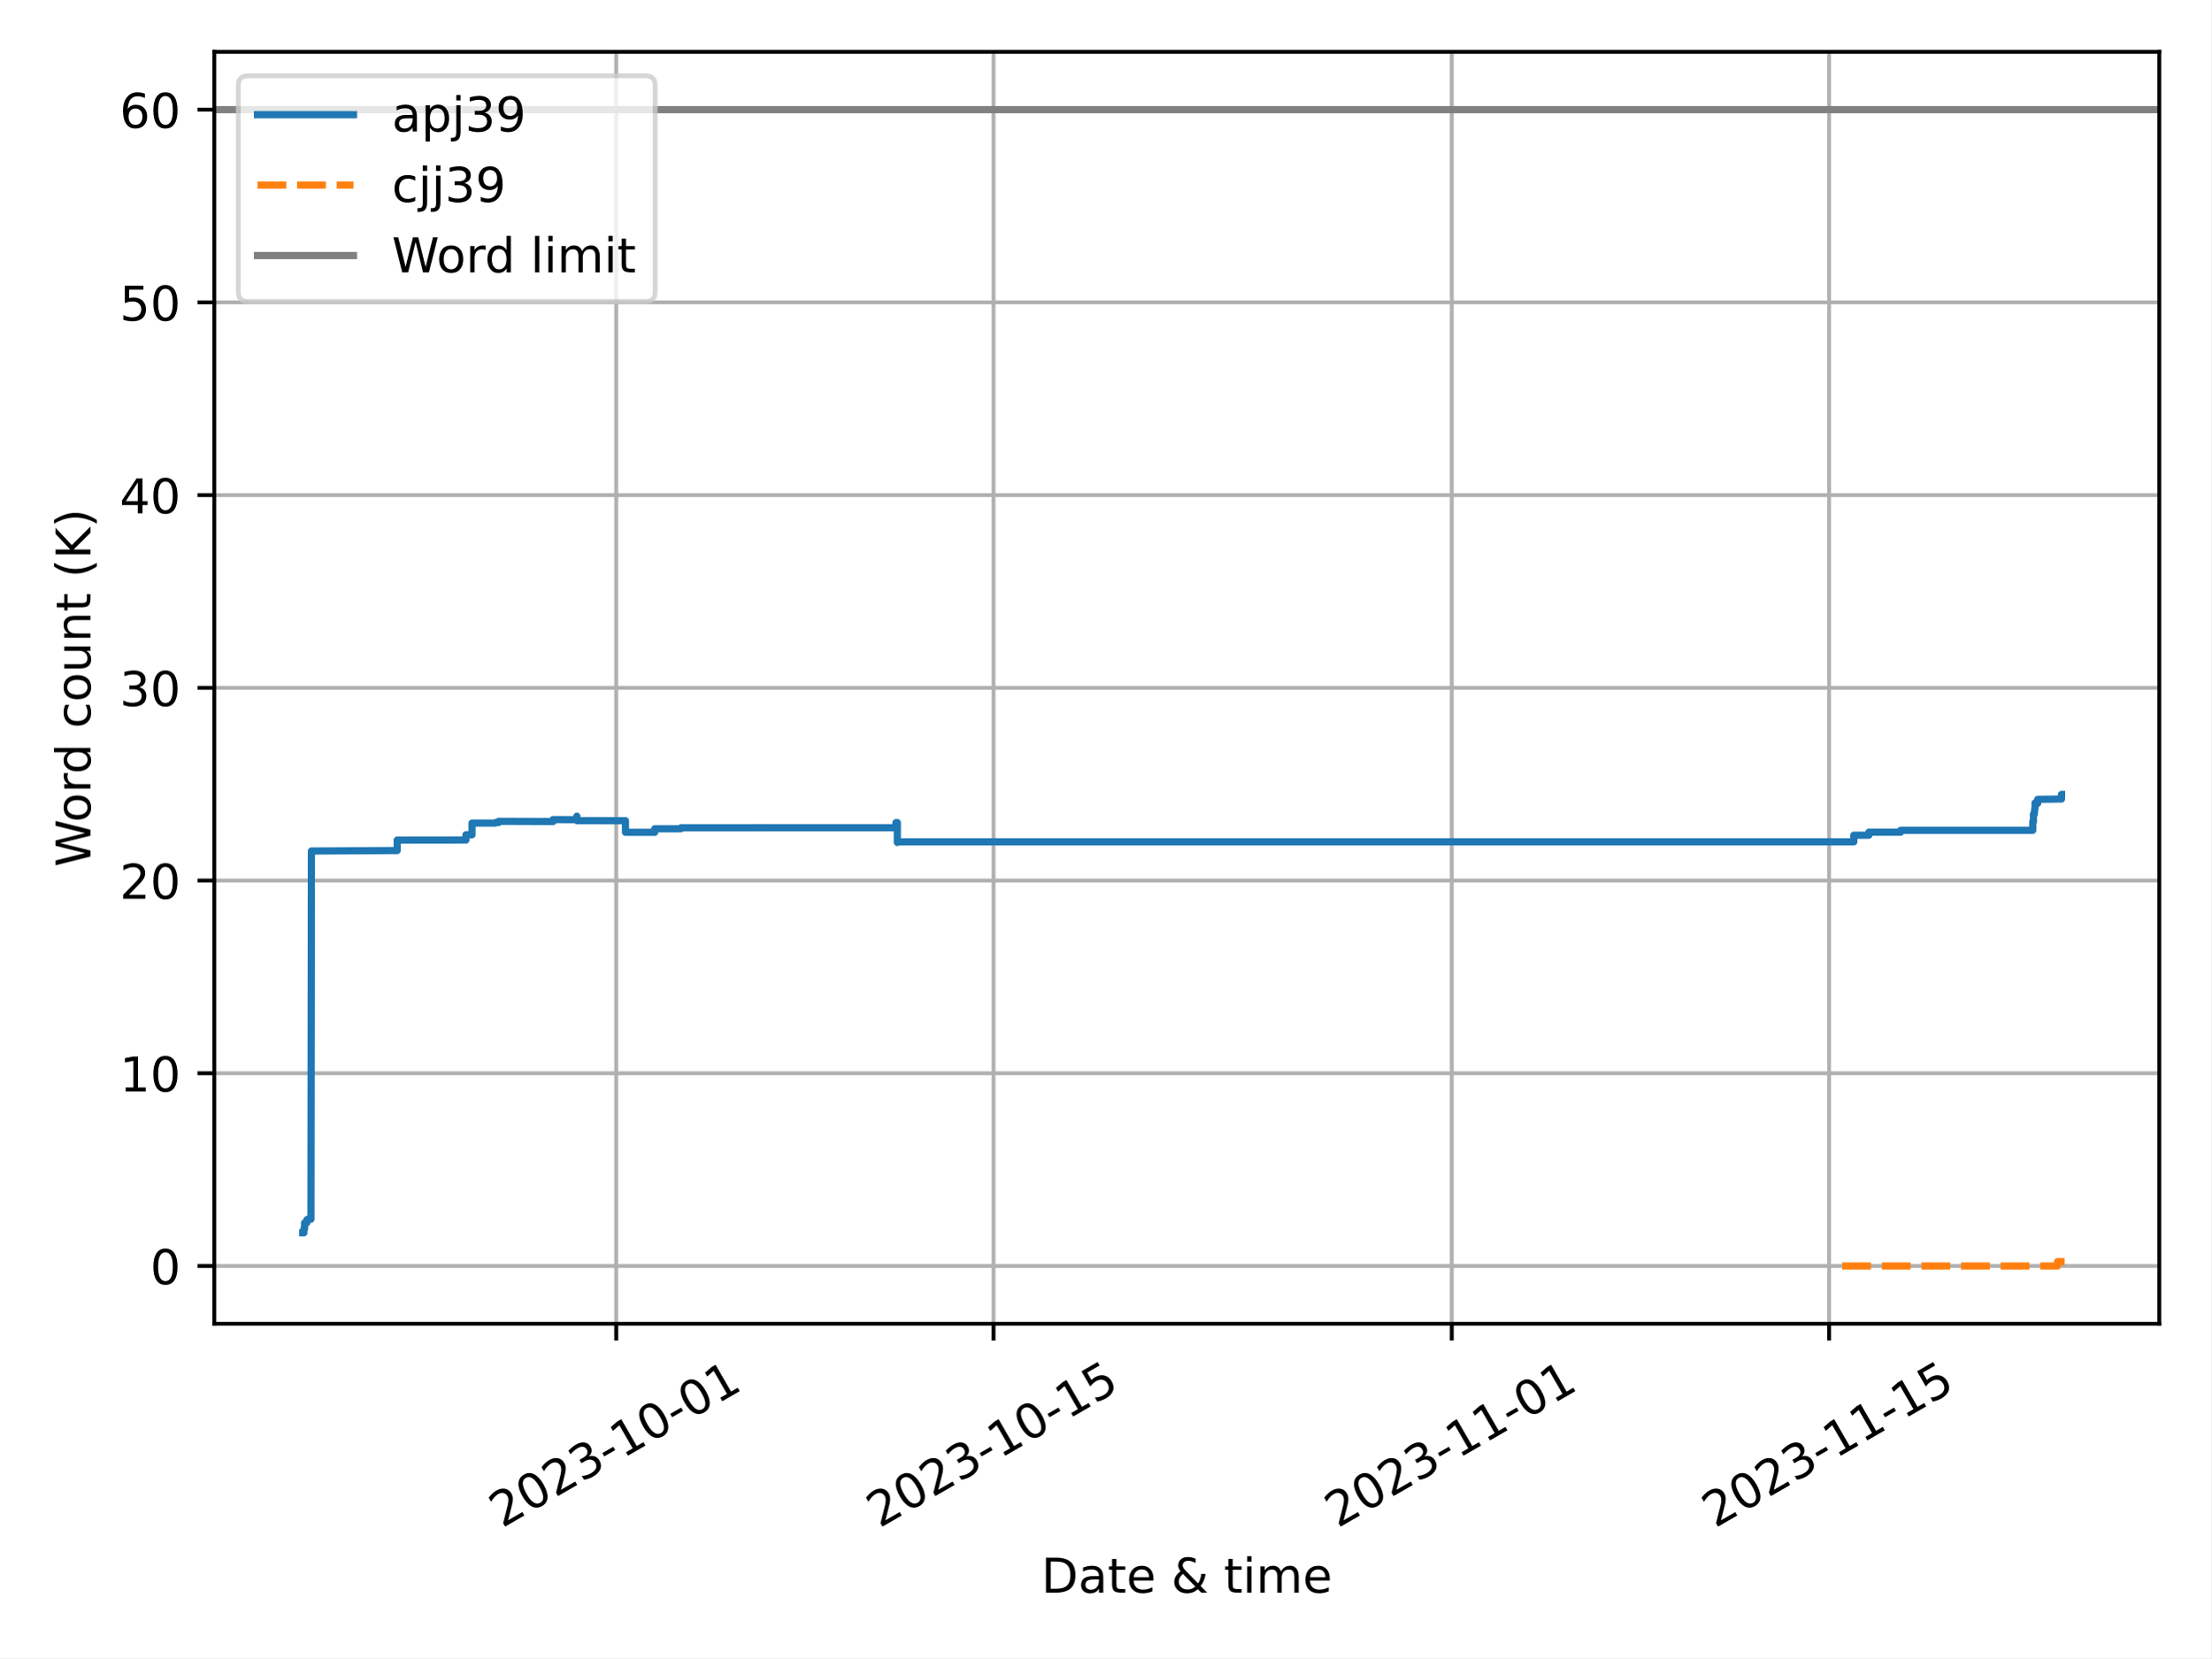
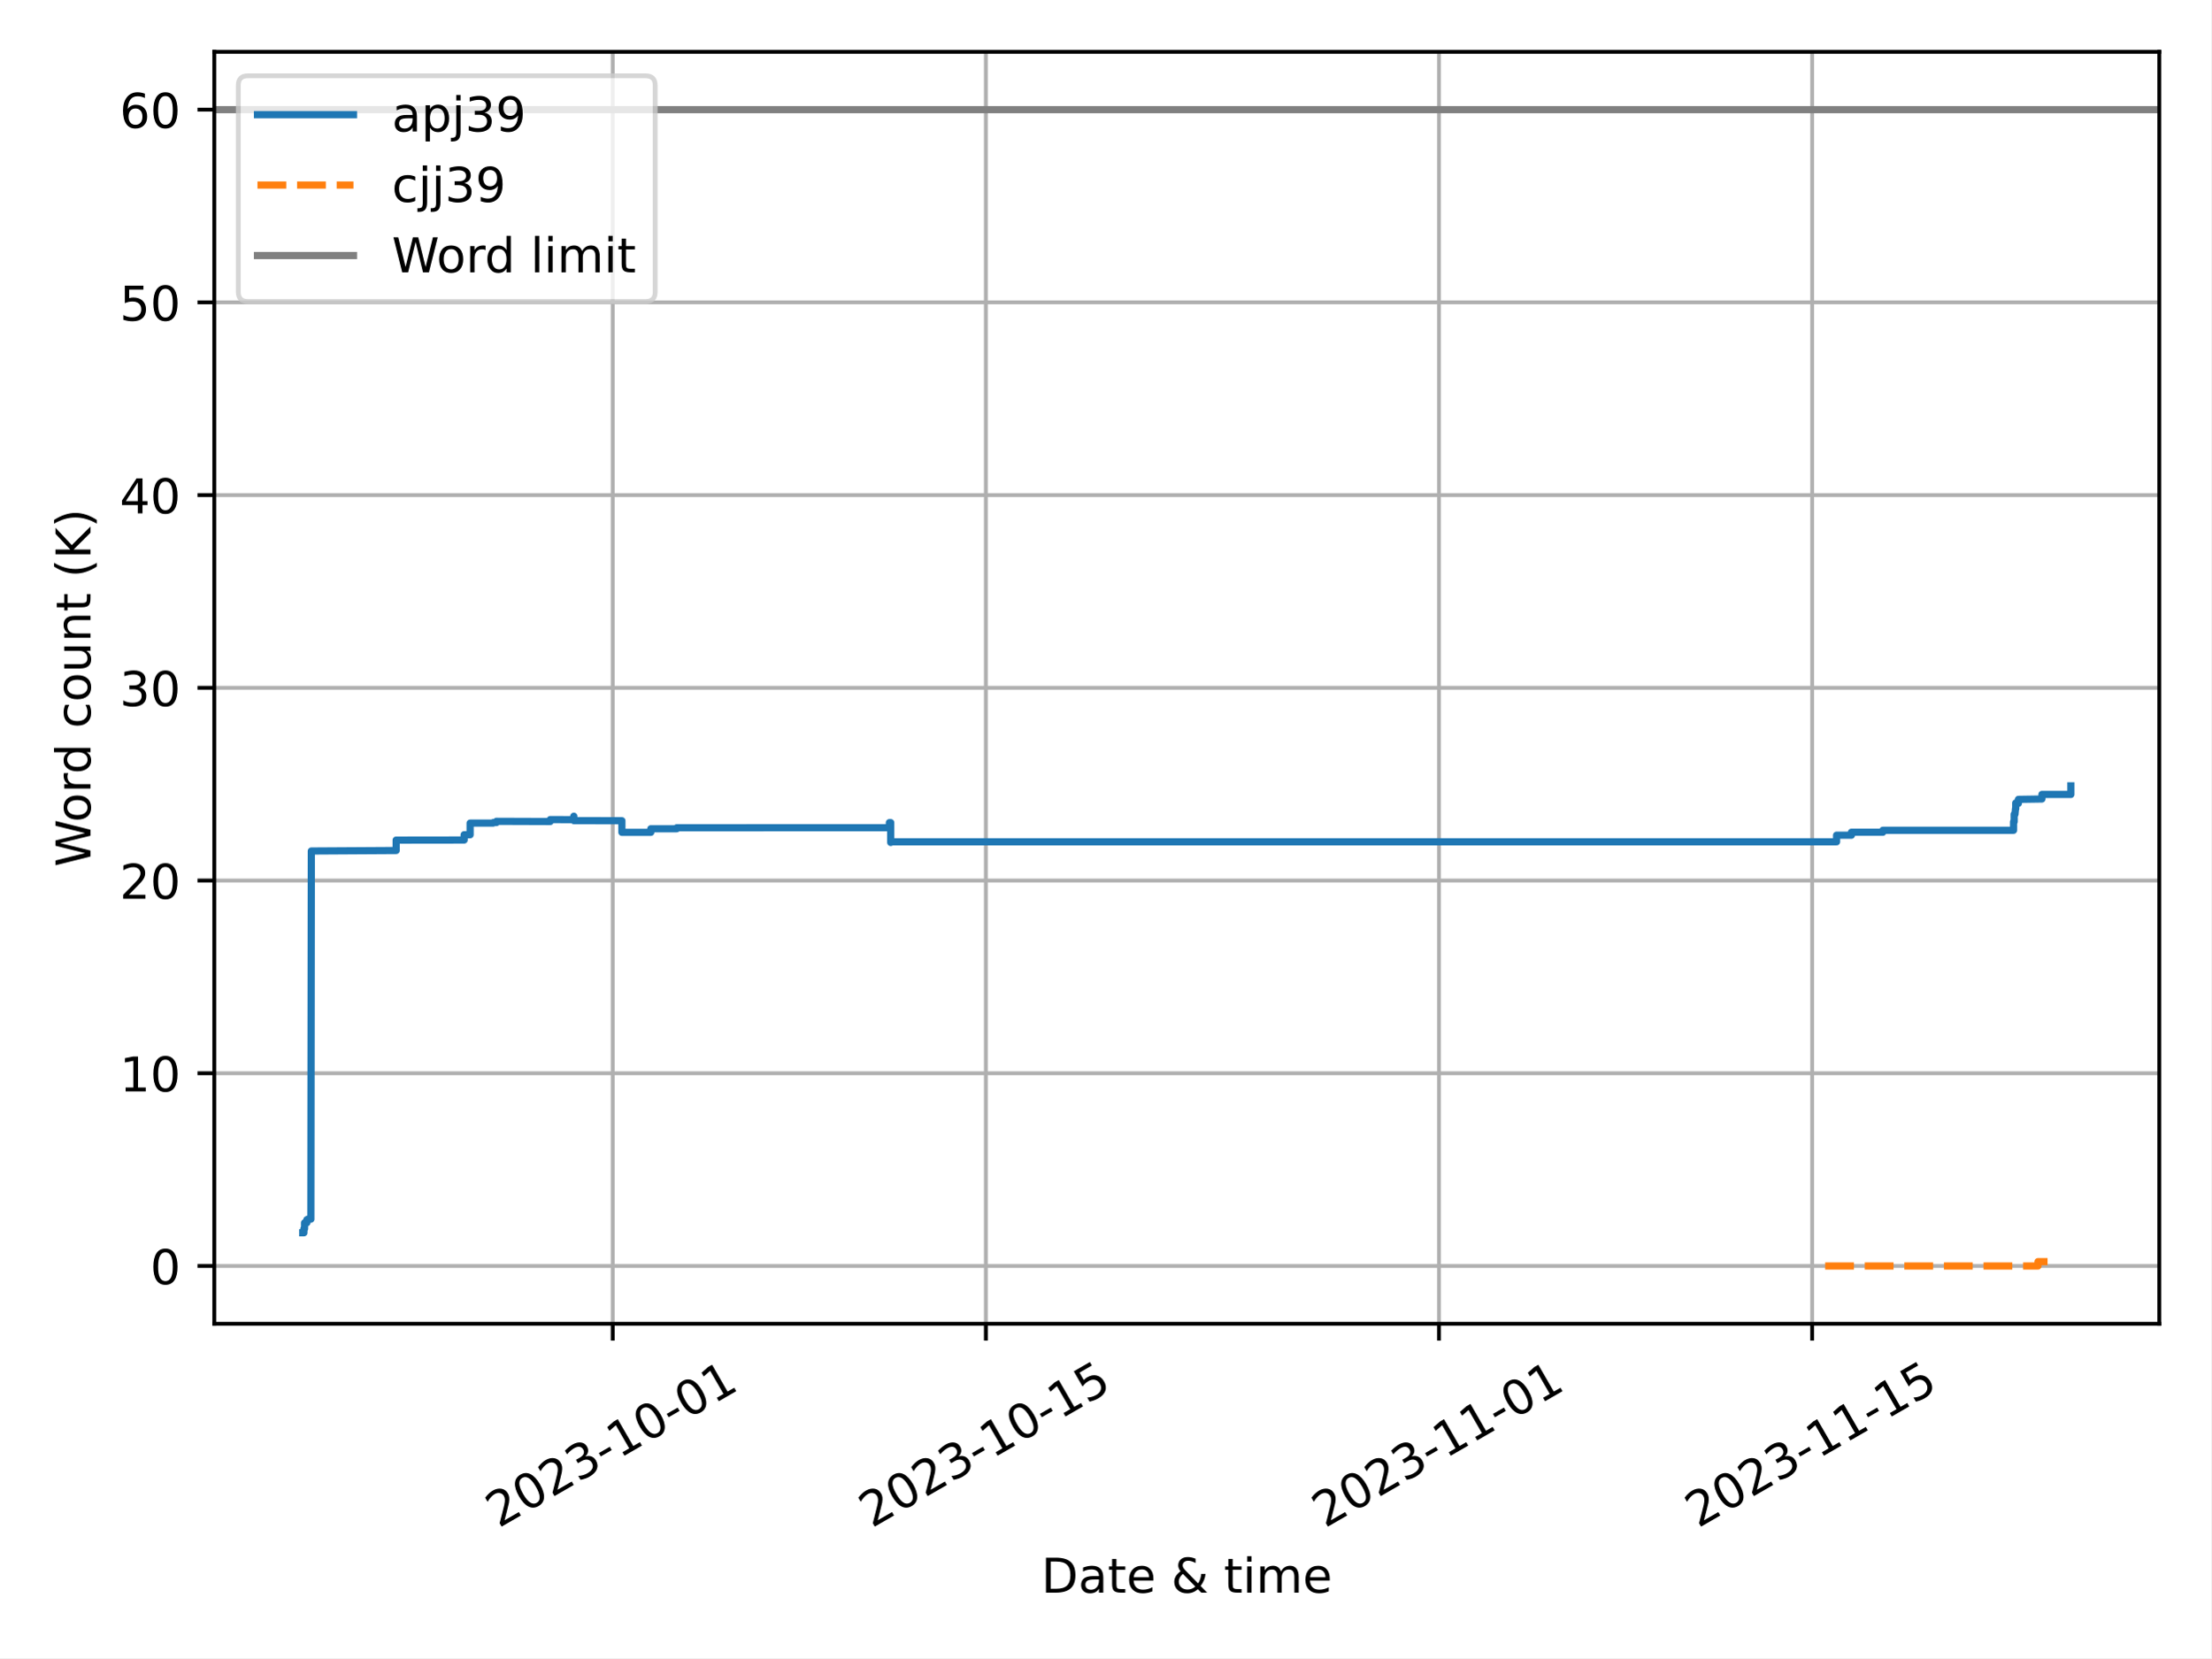
<svg xmlns="http://www.w3.org/2000/svg" xmlns:xlink="http://www.w3.org/1999/xlink" width="460.8pt" height="345.6pt" viewBox="0 0 460.8 345.6" version="1.1">
  <defs>
    <style type="text/css">*{stroke-linejoin: round; stroke-linecap: butt}</style>
  </defs>
  <g id="figure_1">
    <g id="patch_1">
      <path d="M 0 345.6  L 460.8 345.6  L 460.8 0  L 0 0  z " style="fill: #ffffff" />
    </g>
    <g id="axes_1">
      <g id="patch_2">
        <path d="M 44.66 275.92  L 450 275.92  L 450 10.8  L 44.66 10.8  z " style="fill: #ffffff" />
      </g>
      <g id="PolyCollection_1" />
      <g id="PolyCollection_2" />
      <g id="matplotlib.axis_1">
        <g id="xtick_1">
          <g id="line2d_1">
-             <path d="M 128.414 275.92  L 128.414 10.8  " clip-path="url(#p968d6a266c)" style="fill: none; stroke: #b0b0b0; stroke-width: 0.8; stroke-linecap: square" />
+             <path d="M 127.688 275.92  L 127.688 10.8  " clip-path="url(#p322e7c81b8)" style="fill: none; stroke: #b0b0b0; stroke-width: 0.8; stroke-linecap: square" />
          </g>
          <g id="line2d_2">
            <defs>
-               <path id="md652867efc" d="M 0 0  L 0 3.5  " style="stroke: #000000; stroke-width: 0.8" />
-             </defs>
-             <g>
-               <use xlink:href="#md652867efc" x="128.414" y="275.92" style="stroke: #000000; stroke-width: 0.8" />
+               <path id="m25df2fee37" d="M 0 0  L 0 3.5  " style="stroke: #000000; stroke-width: 0.8" />
+             </defs>
+             <g>
+               <use xlink:href="#m25df2fee37" x="127.688" y="275.92" style="stroke: #000000; stroke-width: 0.8" />
            </g>
          </g>
          <g id="text_1">
-             <g transform="translate(104.6292 318.5587) rotate(-30) scale(0.1 -0.1)">
+             <g transform="translate(103.9027 318.5587) rotate(-30) scale(0.1 -0.1)">
              <defs>
                <path id="DejaVuSans-32" d="M 1228 531  L 3431 531  L 3431 0  L 469 0  L 469 531  Q 828 903 1448 1529  Q 2069 2156 2228 2338  Q 2531 2678 2651 2914  Q 2772 3150 2772 3378  Q 2772 3750 2511 3984  Q 2250 4219 1831 4219  Q 1534 4219 1204 4116  Q 875 4013 500 3803  L 500 4441  Q 881 4594 1212 4672  Q 1544 4750 1819 4750  Q 2544 4750 2975 4387  Q 3406 4025 3406 3419  Q 3406 3131 3298 2873  Q 3191 2616 2906 2266  Q 2828 2175 2409 1742  Q 1991 1309 1228 531  z " transform="scale(0.015625)" />
                <path id="DejaVuSans-30" d="M 2034 4250  Q 1547 4250 1301 3770  Q 1056 3291 1056 2328  Q 1056 1369 1301 889  Q 1547 409 2034 409  Q 2525 409 2770 889  Q 3016 1369 3016 2328  Q 3016 3291 2770 3770  Q 2525 4250 2034 4250  z M 2034 4750  Q 2819 4750 3233 4129  Q 3647 3509 3647 2328  Q 3647 1150 3233 529  Q 2819 -91 2034 -91  Q 1250 -91 836 529  Q 422 1150 422 2328  Q 422 3509 836 4129  Q 1250 4750 2034 4750  z " transform="scale(0.015625)" />
                <path id="DejaVuSans-33" d="M 2597 2516  Q 3050 2419 3304 2112  Q 3559 1806 3559 1356  Q 3559 666 3084 287  Q 2609 -91 1734 -91  Q 1441 -91 1130 -33  Q 819 25 488 141  L 488 750  Q 750 597 1062 519  Q 1375 441 1716 441  Q 2309 441 2620 675  Q 2931 909 2931 1356  Q 2931 1769 2642 2001  Q 2353 2234 1838 2234  L 1294 2234  L 1294 2753  L 1863 2753  Q 2328 2753 2575 2939  Q 2822 3125 2822 3475  Q 2822 3834 2567 4026  Q 2313 4219 1838 4219  Q 1578 4219 1281 4162  Q 984 4106 628 3988  L 628 4550  Q 988 4650 1302 4700  Q 1616 4750 1894 4750  Q 2613 4750 3031 4423  Q 3450 4097 3450 3541  Q 3450 3153 3228 2886  Q 3006 2619 2597 2516  z " transform="scale(0.015625)" />
                <path id="DejaVuSans-2d" d="M 313 2009  L 1997 2009  L 1997 1497  L 313 1497  L 313 2009  z " transform="scale(0.015625)" />
                <path id="DejaVuSans-31" d="M 794 531  L 1825 531  L 1825 4091  L 703 3866  L 703 4441  L 1819 4666  L 2450 4666  L 2450 531  L 3481 531  L 3481 0  L 794 0  L 794 531  z " transform="scale(0.015625)" />
              </defs>
              <use xlink:href="#DejaVuSans-32" />
              <use xlink:href="#DejaVuSans-30" x="63.623" />
              <use xlink:href="#DejaVuSans-32" x="127.246" />
              <use xlink:href="#DejaVuSans-33" x="190.869" />
              <use xlink:href="#DejaVuSans-2d" x="254.492" />
              <use xlink:href="#DejaVuSans-31" x="290.576" />
              <use xlink:href="#DejaVuSans-30" x="354.199" />
              <use xlink:href="#DejaVuSans-2d" x="417.822" />
              <use xlink:href="#DejaVuSans-30" x="453.906" />
              <use xlink:href="#DejaVuSans-31" x="517.529" />
            </g>
          </g>
        </g>
        <g id="xtick_2">
          <g id="line2d_3">
-             <path d="M 207.058 275.92  L 207.058 10.8  " clip-path="url(#p968d6a266c)" style="fill: none; stroke: #b0b0b0; stroke-width: 0.8; stroke-linecap: square" />
+             <path d="M 205.457 275.92  L 205.457 10.8  " clip-path="url(#p322e7c81b8)" style="fill: none; stroke: #b0b0b0; stroke-width: 0.8; stroke-linecap: square" />
          </g>
          <g id="line2d_4">
            <g>
-               <use xlink:href="#md652867efc" x="207.058" y="275.92" style="stroke: #000000; stroke-width: 0.8" />
+               <use xlink:href="#m25df2fee37" x="205.457" y="275.92" style="stroke: #000000; stroke-width: 0.8" />
            </g>
          </g>
          <g id="text_2">
-             <g transform="translate(183.2732 318.5587) rotate(-30) scale(0.1 -0.1)">
+             <g transform="translate(181.6722 318.5587) rotate(-30) scale(0.1 -0.1)">
              <defs>
                <path id="DejaVuSans-35" d="M 691 4666  L 3169 4666  L 3169 4134  L 1269 4134  L 1269 2991  Q 1406 3038 1543 3061  Q 1681 3084 1819 3084  Q 2600 3084 3056 2656  Q 3513 2228 3513 1497  Q 3513 744 3044 326  Q 2575 -91 1722 -91  Q 1428 -91 1123 -41  Q 819 9 494 109  L 494 744  Q 775 591 1075 516  Q 1375 441 1709 441  Q 2250 441 2565 725  Q 2881 1009 2881 1497  Q 2881 1984 2565 2268  Q 2250 2553 1709 2553  Q 1456 2553 1204 2497  Q 953 2441 691 2322  L 691 4666  z " transform="scale(0.015625)" />
              </defs>
              <use xlink:href="#DejaVuSans-32" />
              <use xlink:href="#DejaVuSans-30" x="63.623" />
              <use xlink:href="#DejaVuSans-32" x="127.246" />
              <use xlink:href="#DejaVuSans-33" x="190.869" />
              <use xlink:href="#DejaVuSans-2d" x="254.492" />
              <use xlink:href="#DejaVuSans-31" x="290.576" />
              <use xlink:href="#DejaVuSans-30" x="354.199" />
              <use xlink:href="#DejaVuSans-2d" x="417.822" />
              <use xlink:href="#DejaVuSans-31" x="453.906" />
              <use xlink:href="#DejaVuSans-35" x="517.529" />
            </g>
          </g>
        </g>
        <g id="xtick_3">
          <g id="line2d_5">
-             <path d="M 302.555 275.92  L 302.555 10.8  " clip-path="url(#p968d6a266c)" style="fill: none; stroke: #b0b0b0; stroke-width: 0.8; stroke-linecap: square" />
+             <path d="M 299.892 275.92  L 299.892 10.8  " clip-path="url(#p322e7c81b8)" style="fill: none; stroke: #b0b0b0; stroke-width: 0.8; stroke-linecap: square" />
          </g>
          <g id="line2d_6">
            <g>
-               <use xlink:href="#md652867efc" x="302.555" y="275.92" style="stroke: #000000; stroke-width: 0.8" />
+               <use xlink:href="#m25df2fee37" x="299.892" y="275.92" style="stroke: #000000; stroke-width: 0.8" />
            </g>
          </g>
          <g id="text_3">
-             <g transform="translate(278.7695 318.5587) rotate(-30) scale(0.1 -0.1)">
+             <g transform="translate(276.1066 318.5587) rotate(-30) scale(0.1 -0.1)">
              <use xlink:href="#DejaVuSans-32" />
              <use xlink:href="#DejaVuSans-30" x="63.623" />
              <use xlink:href="#DejaVuSans-32" x="127.246" />
              <use xlink:href="#DejaVuSans-33" x="190.869" />
              <use xlink:href="#DejaVuSans-2d" x="254.492" />
              <use xlink:href="#DejaVuSans-31" x="290.576" />
              <use xlink:href="#DejaVuSans-31" x="354.199" />
              <use xlink:href="#DejaVuSans-2d" x="417.822" />
              <use xlink:href="#DejaVuSans-30" x="453.906" />
              <use xlink:href="#DejaVuSans-31" x="517.529" />
            </g>
          </g>
        </g>
        <g id="xtick_4">
          <g id="line2d_7">
-             <path d="M 381.199 275.92  L 381.199 10.8  " clip-path="url(#p968d6a266c)" style="fill: none; stroke: #b0b0b0; stroke-width: 0.8; stroke-linecap: square" />
+             <path d="M 377.661 275.92  L 377.661 10.8  " clip-path="url(#p322e7c81b8)" style="fill: none; stroke: #b0b0b0; stroke-width: 0.8; stroke-linecap: square" />
          </g>
          <g id="line2d_8">
            <g>
-               <use xlink:href="#md652867efc" x="381.199" y="275.92" style="stroke: #000000; stroke-width: 0.8" />
+               <use xlink:href="#m25df2fee37" x="377.661" y="275.92" style="stroke: #000000; stroke-width: 0.8" />
            </g>
          </g>
          <g id="text_4">
-             <g transform="translate(357.4136 318.5587) rotate(-30) scale(0.1 -0.1)">
+             <g transform="translate(353.8761 318.5587) rotate(-30) scale(0.1 -0.1)">
              <use xlink:href="#DejaVuSans-32" />
              <use xlink:href="#DejaVuSans-30" x="63.623" />
              <use xlink:href="#DejaVuSans-32" x="127.246" />
              <use xlink:href="#DejaVuSans-33" x="190.869" />
              <use xlink:href="#DejaVuSans-2d" x="254.492" />
              <use xlink:href="#DejaVuSans-31" x="290.576" />
              <use xlink:href="#DejaVuSans-31" x="354.199" />
              <use xlink:href="#DejaVuSans-2d" x="417.822" />
              <use xlink:href="#DejaVuSans-31" x="453.906" />
              <use xlink:href="#DejaVuSans-35" x="517.529" />
            </g>
          </g>
        </g>
        <g id="text_5">
          <g transform="translate(217.0058 331.9582) scale(0.1 -0.1)">
            <defs>
              <path id="DejaVuSans-44" d="M 1259 4147  L 1259 519  L 2022 519  Q 2988 519 3436 956  Q 3884 1394 3884 2338  Q 3884 3275 3436 3711  Q 2988 4147 2022 4147  L 1259 4147  z M 628 4666  L 1925 4666  Q 3281 4666 3915 4102  Q 4550 3538 4550 2338  Q 4550 1131 3912 565  Q 3275 0 1925 0  L 628 0  L 628 4666  z " transform="scale(0.015625)" />
              <path id="DejaVuSans-61" d="M 2194 1759  Q 1497 1759 1228 1600  Q 959 1441 959 1056  Q 959 750 1161 570  Q 1363 391 1709 391  Q 2188 391 2477 730  Q 2766 1069 2766 1631  L 2766 1759  L 2194 1759  z M 3341 1997  L 3341 0  L 2766 0  L 2766 531  Q 2569 213 2275 61  Q 1981 -91 1556 -91  Q 1019 -91 701 211  Q 384 513 384 1019  Q 384 1609 779 1909  Q 1175 2209 1959 2209  L 2766 2209  L 2766 2266  Q 2766 2663 2505 2880  Q 2244 3097 1772 3097  Q 1472 3097 1187 3025  Q 903 2953 641 2809  L 641 3341  Q 956 3463 1253 3523  Q 1550 3584 1831 3584  Q 2591 3584 2966 3190  Q 3341 2797 3341 1997  z " transform="scale(0.015625)" />
              <path id="DejaVuSans-74" d="M 1172 4494  L 1172 3500  L 2356 3500  L 2356 3053  L 1172 3053  L 1172 1153  Q 1172 725 1289 603  Q 1406 481 1766 481  L 2356 481  L 2356 0  L 1766 0  Q 1100 0 847 248  Q 594 497 594 1153  L 594 3053  L 172 3053  L 172 3500  L 594 3500  L 594 4494  L 1172 4494  z " transform="scale(0.015625)" />
              <path id="DejaVuSans-65" d="M 3597 1894  L 3597 1613  L 953 1613  Q 991 1019 1311 708  Q 1631 397 2203 397  Q 2534 397 2845 478  Q 3156 559 3463 722  L 3463 178  Q 3153 47 2828 -22  Q 2503 -91 2169 -91  Q 1331 -91 842 396  Q 353 884 353 1716  Q 353 2575 817 3079  Q 1281 3584 2069 3584  Q 2775 3584 3186 3129  Q 3597 2675 3597 1894  z M 3022 2063  Q 3016 2534 2758 2815  Q 2500 3097 2075 3097  Q 1594 3097 1305 2825  Q 1016 2553 972 2059  L 3022 2063  z " transform="scale(0.015625)" />
              <path id="DejaVuSans-20" transform="scale(0.015625)" />
              <path id="DejaVuSans-26" d="M 1556 2509  Q 1272 2256 1139 2004  Q 1006 1753 1006 1478  Q 1006 1022 1337 719  Q 1669 416 2169 416  Q 2466 416 2725 514  Q 2984 613 3213 813  L 1556 2509  z M 1997 2859  L 3584 1234  Q 3769 1513 3872 1830  Q 3975 2147 3994 2503  L 4575 2503  Q 4538 2091 4375 1687  Q 4213 1284 3922 891  L 4794 0  L 4006 0  L 3559 459  Q 3234 181 2878 45  Q 2522 -91 2113 -91  Q 1359 -91 881 339  Q 403 769 403 1441  Q 403 1841 612 2192  Q 822 2544 1241 2853  Q 1091 3050 1012 3245  Q 934 3441 934 3628  Q 934 4134 1281 4442  Q 1628 4750 2203 4750  Q 2463 4750 2720 4694  Q 2978 4638 3244 4525  L 3244 3956  Q 2972 4103 2725 4179  Q 2478 4256 2266 4256  Q 1938 4256 1733 4082  Q 1528 3909 1528 3634  Q 1528 3475 1620 3314  Q 1713 3153 1997 2859  z " transform="scale(0.015625)" />
              <path id="DejaVuSans-69" d="M 603 3500  L 1178 3500  L 1178 0  L 603 0  L 603 3500  z M 603 4863  L 1178 4863  L 1178 4134  L 603 4134  L 603 4863  z " transform="scale(0.015625)" />
              <path id="DejaVuSans-6d" d="M 3328 2828  Q 3544 3216 3844 3400  Q 4144 3584 4550 3584  Q 5097 3584 5394 3201  Q 5691 2819 5691 2113  L 5691 0  L 5113 0  L 5113 2094  Q 5113 2597 4934 2840  Q 4756 3084 4391 3084  Q 3944 3084 3684 2787  Q 3425 2491 3425 1978  L 3425 0  L 2847 0  L 2847 2094  Q 2847 2600 2669 2842  Q 2491 3084 2119 3084  Q 1678 3084 1418 2786  Q 1159 2488 1159 1978  L 1159 0  L 581 0  L 581 3500  L 1159 3500  L 1159 2956  Q 1356 3278 1631 3431  Q 1906 3584 2284 3584  Q 2666 3584 2933 3390  Q 3200 3197 3328 2828  z " transform="scale(0.015625)" />
            </defs>
            <use xlink:href="#DejaVuSans-44" />
            <use xlink:href="#DejaVuSans-61" x="77.002" />
            <use xlink:href="#DejaVuSans-74" x="138.281" />
            <use xlink:href="#DejaVuSans-65" x="177.49" />
            <use xlink:href="#DejaVuSans-20" x="239.014" />
            <use xlink:href="#DejaVuSans-26" x="270.801" />
            <use xlink:href="#DejaVuSans-20" x="348.779" />
            <use xlink:href="#DejaVuSans-74" x="380.566" />
            <use xlink:href="#DejaVuSans-69" x="419.775" />
            <use xlink:href="#DejaVuSans-6d" x="447.559" />
            <use xlink:href="#DejaVuSans-65" x="544.971" />
          </g>
        </g>
      </g>
      <g id="matplotlib.axis_2">
        <g id="ytick_1">
          <g id="line2d_9">
-             <path d="M 44.66 263.87  L 450 263.87  " clip-path="url(#p968d6a266c)" style="fill: none; stroke: #b0b0b0; stroke-width: 0.8; stroke-linecap: square" />
+             <path d="M 44.66 263.87  L 450 263.87  " clip-path="url(#p322e7c81b8)" style="fill: none; stroke: #b0b0b0; stroke-width: 0.8; stroke-linecap: square" />
          </g>
          <g id="line2d_10">
            <defs>
-               <path id="m1f80be1ff8" d="M 0 0  L -3.5 0  " style="stroke: #000000; stroke-width: 0.8" />
-             </defs>
-             <g>
-               <use xlink:href="#m1f80be1ff8" x="44.66" y="263.87" style="stroke: #000000; stroke-width: 0.8" />
+               <path id="m22737ff818" d="M 0 0  L -3.5 0  " style="stroke: #000000; stroke-width: 0.8" />
+             </defs>
+             <g>
+               <use xlink:href="#m22737ff818" x="44.66" y="263.87" style="stroke: #000000; stroke-width: 0.8" />
            </g>
          </g>
          <g id="text_6">
            <g transform="translate(31.2975 267.6688) scale(0.1 -0.1)">
              <use xlink:href="#DejaVuSans-30" />
            </g>
          </g>
        </g>
        <g id="ytick_2">
          <g id="line2d_11">
-             <path d="M 44.66 223.7  L 450 223.7  " clip-path="url(#p968d6a266c)" style="fill: none; stroke: #b0b0b0; stroke-width: 0.8; stroke-linecap: square" />
+             <path d="M 44.66 223.7  L 450 223.7  " clip-path="url(#p322e7c81b8)" style="fill: none; stroke: #b0b0b0; stroke-width: 0.8; stroke-linecap: square" />
          </g>
          <g id="line2d_12">
            <g>
-               <use xlink:href="#m1f80be1ff8" x="44.66" y="223.7" style="stroke: #000000; stroke-width: 0.8" />
+               <use xlink:href="#m22737ff818" x="44.66" y="223.7" style="stroke: #000000; stroke-width: 0.8" />
            </g>
          </g>
          <g id="text_7">
            <g transform="translate(24.935 227.499) scale(0.1 -0.1)">
              <use xlink:href="#DejaVuSans-31" />
              <use xlink:href="#DejaVuSans-30" x="63.623" />
            </g>
          </g>
        </g>
        <g id="ytick_3">
          <g id="line2d_13">
-             <path d="M 44.66 183.53  L 450 183.53  " clip-path="url(#p968d6a266c)" style="fill: none; stroke: #b0b0b0; stroke-width: 0.8; stroke-linecap: square" />
+             <path d="M 44.66 183.53  L 450 183.53  " clip-path="url(#p322e7c81b8)" style="fill: none; stroke: #b0b0b0; stroke-width: 0.8; stroke-linecap: square" />
          </g>
          <g id="line2d_14">
            <g>
-               <use xlink:href="#m1f80be1ff8" x="44.66" y="183.53" style="stroke: #000000; stroke-width: 0.8" />
+               <use xlink:href="#m22737ff818" x="44.66" y="183.53" style="stroke: #000000; stroke-width: 0.8" />
            </g>
          </g>
          <g id="text_8">
            <g transform="translate(24.935 187.3292) scale(0.1 -0.1)">
              <use xlink:href="#DejaVuSans-32" />
              <use xlink:href="#DejaVuSans-30" x="63.623" />
            </g>
          </g>
        </g>
        <g id="ytick_4">
          <g id="line2d_15">
-             <path d="M 44.66 143.36  L 450 143.36  " clip-path="url(#p968d6a266c)" style="fill: none; stroke: #b0b0b0; stroke-width: 0.8; stroke-linecap: square" />
+             <path d="M 44.66 143.36  L 450 143.36  " clip-path="url(#p322e7c81b8)" style="fill: none; stroke: #b0b0b0; stroke-width: 0.8; stroke-linecap: square" />
          </g>
          <g id="line2d_16">
            <g>
-               <use xlink:href="#m1f80be1ff8" x="44.66" y="143.36" style="stroke: #000000; stroke-width: 0.8" />
+               <use xlink:href="#m22737ff818" x="44.66" y="143.36" style="stroke: #000000; stroke-width: 0.8" />
            </g>
          </g>
          <g id="text_9">
            <g transform="translate(24.935 147.1595) scale(0.1 -0.1)">
              <use xlink:href="#DejaVuSans-33" />
              <use xlink:href="#DejaVuSans-30" x="63.623" />
            </g>
          </g>
        </g>
        <g id="ytick_5">
          <g id="line2d_17">
-             <path d="M 44.66 103.19  L 450 103.19  " clip-path="url(#p968d6a266c)" style="fill: none; stroke: #b0b0b0; stroke-width: 0.8; stroke-linecap: square" />
+             <path d="M 44.66 103.19  L 450 103.19  " clip-path="url(#p322e7c81b8)" style="fill: none; stroke: #b0b0b0; stroke-width: 0.8; stroke-linecap: square" />
          </g>
          <g id="line2d_18">
            <g>
-               <use xlink:href="#m1f80be1ff8" x="44.66" y="103.19" style="stroke: #000000; stroke-width: 0.8" />
+               <use xlink:href="#m22737ff818" x="44.66" y="103.19" style="stroke: #000000; stroke-width: 0.8" />
            </g>
          </g>
          <g id="text_10">
            <g transform="translate(24.935 106.9897) scale(0.1 -0.1)">
              <defs>
                <path id="DejaVuSans-34" d="M 2419 4116  L 825 1625  L 2419 1625  L 2419 4116  z M 2253 4666  L 3047 4666  L 3047 1625  L 3713 1625  L 3713 1100  L 3047 1100  L 3047 0  L 2419 0  L 2419 1100  L 313 1100  L 313 1709  L 2253 4666  z " transform="scale(0.015625)" />
              </defs>
              <use xlink:href="#DejaVuSans-34" />
              <use xlink:href="#DejaVuSans-30" x="63.623" />
            </g>
          </g>
        </g>
        <g id="ytick_6">
          <g id="line2d_19">
-             <path d="M 44.66 63.021  L 450 63.021  " clip-path="url(#p968d6a266c)" style="fill: none; stroke: #b0b0b0; stroke-width: 0.8; stroke-linecap: square" />
+             <path d="M 44.66 63.021  L 450 63.021  " clip-path="url(#p322e7c81b8)" style="fill: none; stroke: #b0b0b0; stroke-width: 0.8; stroke-linecap: square" />
          </g>
          <g id="line2d_20">
            <g>
-               <use xlink:href="#m1f80be1ff8" x="44.66" y="63.021" style="stroke: #000000; stroke-width: 0.8" />
+               <use xlink:href="#m22737ff818" x="44.66" y="63.021" style="stroke: #000000; stroke-width: 0.8" />
            </g>
          </g>
          <g id="text_11">
            <g transform="translate(24.935 66.81992) scale(0.1 -0.1)">
              <use xlink:href="#DejaVuSans-35" />
              <use xlink:href="#DejaVuSans-30" x="63.623" />
            </g>
          </g>
        </g>
        <g id="ytick_7">
          <g id="line2d_21">
-             <path d="M 44.66 22.851  L 450 22.851  " clip-path="url(#p968d6a266c)" style="fill: none; stroke: #b0b0b0; stroke-width: 0.8; stroke-linecap: square" />
+             <path d="M 44.66 22.851  L 450 22.851  " clip-path="url(#p322e7c81b8)" style="fill: none; stroke: #b0b0b0; stroke-width: 0.8; stroke-linecap: square" />
          </g>
          <g id="line2d_22">
            <g>
-               <use xlink:href="#m1f80be1ff8" x="44.66" y="22.851" style="stroke: #000000; stroke-width: 0.8" />
+               <use xlink:href="#m22737ff818" x="44.66" y="22.851" style="stroke: #000000; stroke-width: 0.8" />
            </g>
          </g>
          <g id="text_12">
            <g transform="translate(24.935 26.65015) scale(0.1 -0.1)">
              <defs>
                <path id="DejaVuSans-36" d="M 2113 2584  Q 1688 2584 1439 2293  Q 1191 2003 1191 1497  Q 1191 994 1439 701  Q 1688 409 2113 409  Q 2538 409 2786 701  Q 3034 994 3034 1497  Q 3034 2003 2786 2293  Q 2538 2584 2113 2584  z M 3366 4563  L 3366 3988  Q 3128 4100 2886 4159  Q 2644 4219 2406 4219  Q 1781 4219 1451 3797  Q 1122 3375 1075 2522  Q 1259 2794 1537 2939  Q 1816 3084 2150 3084  Q 2853 3084 3261 2657  Q 3669 2231 3669 1497  Q 3669 778 3244 343  Q 2819 -91 2113 -91  Q 1303 -91 875 529  Q 447 1150 447 2328  Q 447 3434 972 4092  Q 1497 4750 2381 4750  Q 2619 4750 2861 4703  Q 3103 4656 3366 4563  z " transform="scale(0.015625)" />
              </defs>
              <use xlink:href="#DejaVuSans-36" />
              <use xlink:href="#DejaVuSans-30" x="63.623" />
            </g>
          </g>
        </g>
        <g id="text_13">
          <g transform="translate(18.85531 180.6766) rotate(-90) scale(0.1 -0.1)">
            <defs>
              <path id="DejaVuSans-57" d="M 213 4666  L 850 4666  L 1831 722  L 2809 4666  L 3519 4666  L 4500 722  L 5478 4666  L 6119 4666  L 4947 0  L 4153 0  L 3169 4050  L 2175 0  L 1381 0  L 213 4666  z " transform="scale(0.015625)" />
              <path id="DejaVuSans-6f" d="M 1959 3097  Q 1497 3097 1228 2736  Q 959 2375 959 1747  Q 959 1119 1226 758  Q 1494 397 1959 397  Q 2419 397 2687 759  Q 2956 1122 2956 1747  Q 2956 2369 2687 2733  Q 2419 3097 1959 3097  z M 1959 3584  Q 2709 3584 3137 3096  Q 3566 2609 3566 1747  Q 3566 888 3137 398  Q 2709 -91 1959 -91  Q 1206 -91 779 398  Q 353 888 353 1747  Q 353 2609 779 3096  Q 1206 3584 1959 3584  z " transform="scale(0.015625)" />
              <path id="DejaVuSans-72" d="M 2631 2963  Q 2534 3019 2420 3045  Q 2306 3072 2169 3072  Q 1681 3072 1420 2755  Q 1159 2438 1159 1844  L 1159 0  L 581 0  L 581 3500  L 1159 3500  L 1159 2956  Q 1341 3275 1631 3429  Q 1922 3584 2338 3584  Q 2397 3584 2469 3576  Q 2541 3569 2628 3553  L 2631 2963  z " transform="scale(0.015625)" />
              <path id="DejaVuSans-64" d="M 2906 2969  L 2906 4863  L 3481 4863  L 3481 0  L 2906 0  L 2906 525  Q 2725 213 2448 61  Q 2172 -91 1784 -91  Q 1150 -91 751 415  Q 353 922 353 1747  Q 353 2572 751 3078  Q 1150 3584 1784 3584  Q 2172 3584 2448 3432  Q 2725 3281 2906 2969  z M 947 1747  Q 947 1113 1208 752  Q 1469 391 1925 391  Q 2381 391 2643 752  Q 2906 1113 2906 1747  Q 2906 2381 2643 2742  Q 2381 3103 1925 3103  Q 1469 3103 1208 2742  Q 947 2381 947 1747  z " transform="scale(0.015625)" />
              <path id="DejaVuSans-63" d="M 3122 3366  L 3122 2828  Q 2878 2963 2633 3030  Q 2388 3097 2138 3097  Q 1578 3097 1268 2742  Q 959 2388 959 1747  Q 959 1106 1268 751  Q 1578 397 2138 397  Q 2388 397 2633 464  Q 2878 531 3122 666  L 3122 134  Q 2881 22 2623 -34  Q 2366 -91 2075 -91  Q 1284 -91 818 406  Q 353 903 353 1747  Q 353 2603 823 3093  Q 1294 3584 2113 3584  Q 2378 3584 2631 3529  Q 2884 3475 3122 3366  z " transform="scale(0.015625)" />
              <path id="DejaVuSans-75" d="M 544 1381  L 544 3500  L 1119 3500  L 1119 1403  Q 1119 906 1312 657  Q 1506 409 1894 409  Q 2359 409 2629 706  Q 2900 1003 2900 1516  L 2900 3500  L 3475 3500  L 3475 0  L 2900 0  L 2900 538  Q 2691 219 2414 64  Q 2138 -91 1772 -91  Q 1169 -91 856 284  Q 544 659 544 1381  z M 1991 3584  L 1991 3584  z " transform="scale(0.015625)" />
              <path id="DejaVuSans-6e" d="M 3513 2113  L 3513 0  L 2938 0  L 2938 2094  Q 2938 2591 2744 2837  Q 2550 3084 2163 3084  Q 1697 3084 1428 2787  Q 1159 2491 1159 1978  L 1159 0  L 581 0  L 581 3500  L 1159 3500  L 1159 2956  Q 1366 3272 1645 3428  Q 1925 3584 2291 3584  Q 2894 3584 3203 3211  Q 3513 2838 3513 2113  z " transform="scale(0.015625)" />
              <path id="DejaVuSans-28" d="M 1984 4856  Q 1566 4138 1362 3434  Q 1159 2731 1159 2009  Q 1159 1288 1364 580  Q 1569 -128 1984 -844  L 1484 -844  Q 1016 -109 783 600  Q 550 1309 550 2009  Q 550 2706 781 3412  Q 1013 4119 1484 4856  L 1984 4856  z " transform="scale(0.015625)" />
              <path id="DejaVuSans-4b" d="M 628 4666  L 1259 4666  L 1259 2694  L 3353 4666  L 4166 4666  L 1850 2491  L 4331 0  L 3500 0  L 1259 2247  L 1259 0  L 628 0  L 628 4666  z " transform="scale(0.015625)" />
              <path id="DejaVuSans-29" d="M 513 4856  L 1013 4856  Q 1481 4119 1714 3412  Q 1947 2706 1947 2009  Q 1947 1309 1714 600  Q 1481 -109 1013 -844  L 513 -844  Q 928 -128 1133 580  Q 1338 1288 1338 2009  Q 1338 2731 1133 3434  Q 928 4138 513 4856  z " transform="scale(0.015625)" />
            </defs>
            <use xlink:href="#DejaVuSans-57" />
            <use xlink:href="#DejaVuSans-6f" x="93.002" />
            <use xlink:href="#DejaVuSans-72" x="154.184" />
            <use xlink:href="#DejaVuSans-64" x="193.547" />
            <use xlink:href="#DejaVuSans-20" x="257.023" />
            <use xlink:href="#DejaVuSans-63" x="288.811" />
            <use xlink:href="#DejaVuSans-6f" x="343.791" />
            <use xlink:href="#DejaVuSans-75" x="404.973" />
            <use xlink:href="#DejaVuSans-6e" x="468.352" />
            <use xlink:href="#DejaVuSans-74" x="531.73" />
            <use xlink:href="#DejaVuSans-20" x="570.939" />
            <use xlink:href="#DejaVuSans-28" x="602.727" />
            <use xlink:href="#DejaVuSans-4b" x="641.74" />
            <use xlink:href="#DejaVuSans-29" x="707.316" />
          </g>
        </g>
      </g>
      <g id="line2d_23">
-         <path d="M 63.085 256.952  L 63.329 256.952  L 63.329 256.113  L 63.382 256.113  L 63.474 256.113  L 63.474 254.872  L 63.949 254.872  L 63.949 254.233  L 64.139 254.233  L 64.139 254.12  L 64.8 254.12  L 64.896 177.38  L 82.777 177.272  L 82.777 175.102  L 97.105 175.082  L 97.105 173.99  L 98.365 173.99  L 98.365 171.559  L 103.223 171.551  L 103.223 171.443  L 103.907 171.443  L 103.907 171.19  L 115.245 171.23  L 115.245 170.828  L 120.217 170.84  L 120.217 170.121  L 120.235 171.049  L 130.351 171.061  L 130.351 173.48  L 136.446 173.48  L 136.446 172.74  L 141.905 172.74  L 141.905 172.536  L 141.943 172.536  L 186.722 172.519  L 186.722 171.455  L 186.807 171.455  L 187.005 171.455  L 187.005 175.596  L 187.09 175.456  L 386.343 175.456  L 386.343 174.082  L 389.478 174.082  L 389.478 173.459  L 396.093 173.459  L 396.093 173.058  L 423.641 173.058  L 423.641 171.266  L 423.773 171.266  L 423.773 169.716  L 423.943 169.716  L 424.049 168.547  L 424.103 168.547  L 424.103 167.366  L 424.257 167.366  L 424.257 167.506  L 424.268 167.446  L 424.661 167.446  L 424.665 166.61  L 429.619 166.534  L 429.619 165.582  L 429.631 165.582  " clip-path="url(#p968d6a266c)" style="fill: none; stroke: #1f77b4; stroke-width: 1.5; stroke-linecap: square" />
+         <path d="M 63.085 256.952  L 63.327 256.952  L 63.327 256.113  L 63.378 256.113  L 63.469 256.113  L 63.469 254.872  L 63.94 254.872  L 63.94 254.233  L 64.127 254.233  L 64.127 254.12  L 64.781 254.12  L 64.876 177.38  L 82.558 177.272  L 82.558 175.102  L 96.726 175.082  L 96.726 173.99  L 97.973 173.99  L 97.973 171.559  L 102.776 171.551  L 102.776 171.443  L 103.453 171.443  L 103.453 171.19  L 114.665 171.23  L 114.665 170.828  L 119.582 170.84  L 119.582 170.121  L 119.6 171.049  L 129.603 171.061  L 129.603 173.48  L 135.63 173.48  L 135.63 172.74  L 141.029 172.74  L 141.029 172.536  L 141.066 172.536  L 185.347 172.519  L 185.347 171.455  L 185.431 171.455  L 185.627 171.455  L 185.627 175.596  L 185.711 175.456  L 382.748 175.456  L 382.748 174.082  L 385.848 174.082  L 385.848 173.459  L 392.39 173.459  L 392.39 173.058  L 419.631 173.058  L 419.631 171.266  L 419.762 171.266  L 419.762 169.716  L 419.93 169.716  L 420.035 168.547  L 420.089 168.547  L 420.089 167.366  L 420.241 167.366  L 420.241 167.506  L 420.252 167.446  L 420.64 167.446  L 420.644 166.61  L 425.543 166.534  L 425.543 165.582  L 425.555 165.582  L 431.575 165.582  L 431.575 163.783  L 431.575 163.783  " clip-path="url(#p322e7c81b8)" style="fill: none; stroke: #1f77b4; stroke-width: 1.5; stroke-linecap: square" />
      </g>
      <g id="line2d_24">
-         <path d="M 383.935 263.87  L 428.792 263.87  L 428.792 262.966  L 430.24 262.966  L 430.24 262.966  L 431.542 262.966  L 431.542 262.966  L 431.575 262.966  L 431.575 262.966  " clip-path="url(#p968d6a266c)" style="fill: none; stroke-dasharray: 6,2.25; stroke-dashoffset: 0; stroke: #ff7f0e; stroke-width: 1.5" />
+         <path d="M 380.367 263.87  L 424.725 263.87  L 424.725 262.966  L 426.157 262.966  L 426.157 262.966  L 427.445 262.966  L 427.445 262.966  L 427.478 262.966  L 427.478 262.966  " clip-path="url(#p322e7c81b8)" style="fill: none; stroke-dasharray: 6,2.25; stroke-dashoffset: 0; stroke: #ff7f0e; stroke-width: 1.5" />
      </g>
      <g id="line2d_25" />
      <g id="line2d_26" />
      <g id="line2d_27">
-         <path d="M 44.66 22.851  L 450 22.851  " clip-path="url(#p968d6a266c)" style="fill: none; stroke: #808080; stroke-width: 1.5; stroke-linecap: square" />
+         <path d="M 44.66 22.851  L 450 22.851  " clip-path="url(#p322e7c81b8)" style="fill: none; stroke: #808080; stroke-width: 1.5; stroke-linecap: square" />
      </g>
      <g id="patch_3">
        <path d="M 44.66 275.92  L 44.66 10.8  " style="fill: none; stroke: #000000; stroke-width: 0.8; stroke-linejoin: miter; stroke-linecap: square" />
      </g>
      <g id="patch_4">
        <path d="M 450 275.92  L 450 10.8  " style="fill: none; stroke: #000000; stroke-width: 0.8; stroke-linejoin: miter; stroke-linecap: square" />
      </g>
      <g id="patch_5">
        <path d="M 44.66 275.92  L 450 275.92  " style="fill: none; stroke: #000000; stroke-width: 0.8; stroke-linejoin: miter; stroke-linecap: square" />
      </g>
      <g id="patch_6">
        <path d="M 44.66 10.8  L 450 10.8  " style="fill: none; stroke: #000000; stroke-width: 0.8; stroke-linejoin: miter; stroke-linecap: square" />
      </g>
      <g id="legend_1">
        <g id="patch_7">
          <path d="M 51.66 62.834  L 134.537 62.834  Q 136.537 62.834 136.537 60.834  L 136.537 17.8  Q 136.537 15.8 134.537 15.8  L 51.66 15.8  Q 49.66 15.8 49.66 17.8  L 49.66 60.834  Q 49.66 62.834 51.66 62.834  z " style="fill: #ffffff; opacity: 0.8; stroke: #cccccc; stroke-linejoin: miter" />
        </g>
        <g id="line2d_28">
          <path d="M 53.66 23.898  L 63.66 23.898  L 73.66 23.898  " style="fill: none; stroke: #1f77b4; stroke-width: 1.5; stroke-linecap: square" />
        </g>
        <g id="text_14">
          <g transform="translate(81.66 27.39844) scale(0.1 -0.1)">
            <defs>
              <path id="DejaVuSans-70" d="M 1159 525  L 1159 -1331  L 581 -1331  L 581 3500  L 1159 3500  L 1159 2969  Q 1341 3281 1617 3432  Q 1894 3584 2278 3584  Q 2916 3584 3314 3078  Q 3713 2572 3713 1747  Q 3713 922 3314 415  Q 2916 -91 2278 -91  Q 1894 -91 1617 61  Q 1341 213 1159 525  z M 3116 1747  Q 3116 2381 2855 2742  Q 2594 3103 2138 3103  Q 1681 3103 1420 2742  Q 1159 2381 1159 1747  Q 1159 1113 1420 752  Q 1681 391 2138 391  Q 2594 391 2855 752  Q 3116 1113 3116 1747  z " transform="scale(0.015625)" />
              <path id="DejaVuSans-6a" d="M 603 3500  L 1178 3500  L 1178 -63  Q 1178 -731 923 -1031  Q 669 -1331 103 -1331  L -116 -1331  L -116 -844  L 38 -844  Q 366 -844 484 -692  Q 603 -541 603 -63  L 603 3500  z M 603 4863  L 1178 4863  L 1178 4134  L 603 4134  L 603 4863  z " transform="scale(0.015625)" />
              <path id="DejaVuSans-39" d="M 703 97  L 703 672  Q 941 559 1184 500  Q 1428 441 1663 441  Q 2288 441 2617 861  Q 2947 1281 2994 2138  Q 2813 1869 2534 1725  Q 2256 1581 1919 1581  Q 1219 1581 811 2004  Q 403 2428 403 3163  Q 403 3881 828 4315  Q 1253 4750 1959 4750  Q 2769 4750 3195 4129  Q 3622 3509 3622 2328  Q 3622 1225 3098 567  Q 2575 -91 1691 -91  Q 1453 -91 1209 -44  Q 966 3 703 97  z M 1959 2075  Q 2384 2075 2632 2365  Q 2881 2656 2881 3163  Q 2881 3666 2632 3958  Q 2384 4250 1959 4250  Q 1534 4250 1286 3958  Q 1038 3666 1038 3163  Q 1038 2656 1286 2365  Q 1534 2075 1959 2075  z " transform="scale(0.015625)" />
            </defs>
            <use xlink:href="#DejaVuSans-61" />
            <use xlink:href="#DejaVuSans-70" x="61.279" />
            <use xlink:href="#DejaVuSans-6a" x="124.756" />
            <use xlink:href="#DejaVuSans-33" x="152.539" />
            <use xlink:href="#DejaVuSans-39" x="216.162" />
          </g>
        </g>
        <g id="line2d_29">
          <path d="M 53.66 38.577  L 63.66 38.577  L 73.66 38.577  " style="fill: none; stroke-dasharray: 6,2.25; stroke-dashoffset: 0; stroke: #ff7f0e; stroke-width: 1.5" />
        </g>
        <g id="text_15">
          <g transform="translate(81.66 42.07656) scale(0.1 -0.1)">
            <use xlink:href="#DejaVuSans-63" />
            <use xlink:href="#DejaVuSans-6a" x="54.98" />
            <use xlink:href="#DejaVuSans-6a" x="82.764" />
            <use xlink:href="#DejaVuSans-33" x="110.547" />
            <use xlink:href="#DejaVuSans-39" x="174.17" />
          </g>
        </g>
        <g id="line2d_30">
          <path d="M 53.66 53.255  L 63.66 53.255  L 73.66 53.255  " style="fill: none; stroke: #808080; stroke-width: 1.5; stroke-linecap: square" />
        </g>
        <g id="text_16">
          <g transform="translate(81.66 56.75469) scale(0.1 -0.1)">
            <defs>
              <path id="DejaVuSans-6c" d="M 603 4863  L 1178 4863  L 1178 0  L 603 0  L 603 4863  z " transform="scale(0.015625)" />
            </defs>
            <use xlink:href="#DejaVuSans-57" />
            <use xlink:href="#DejaVuSans-6f" x="93.002" />
            <use xlink:href="#DejaVuSans-72" x="154.184" />
            <use xlink:href="#DejaVuSans-64" x="193.547" />
            <use xlink:href="#DejaVuSans-20" x="257.023" />
            <use xlink:href="#DejaVuSans-6c" x="288.811" />
            <use xlink:href="#DejaVuSans-69" x="316.594" />
            <use xlink:href="#DejaVuSans-6d" x="344.377" />
            <use xlink:href="#DejaVuSans-69" x="441.789" />
            <use xlink:href="#DejaVuSans-74" x="469.572" />
          </g>
        </g>
      </g>
    </g>
  </g>
  <defs>
-     <clipPath id="p968d6a266c">
+     <clipPath id="p322e7c81b8">
      <rect x="44.66" y="10.8" width="405.34" height="265.12" />
    </clipPath>
  </defs>
</svg>
